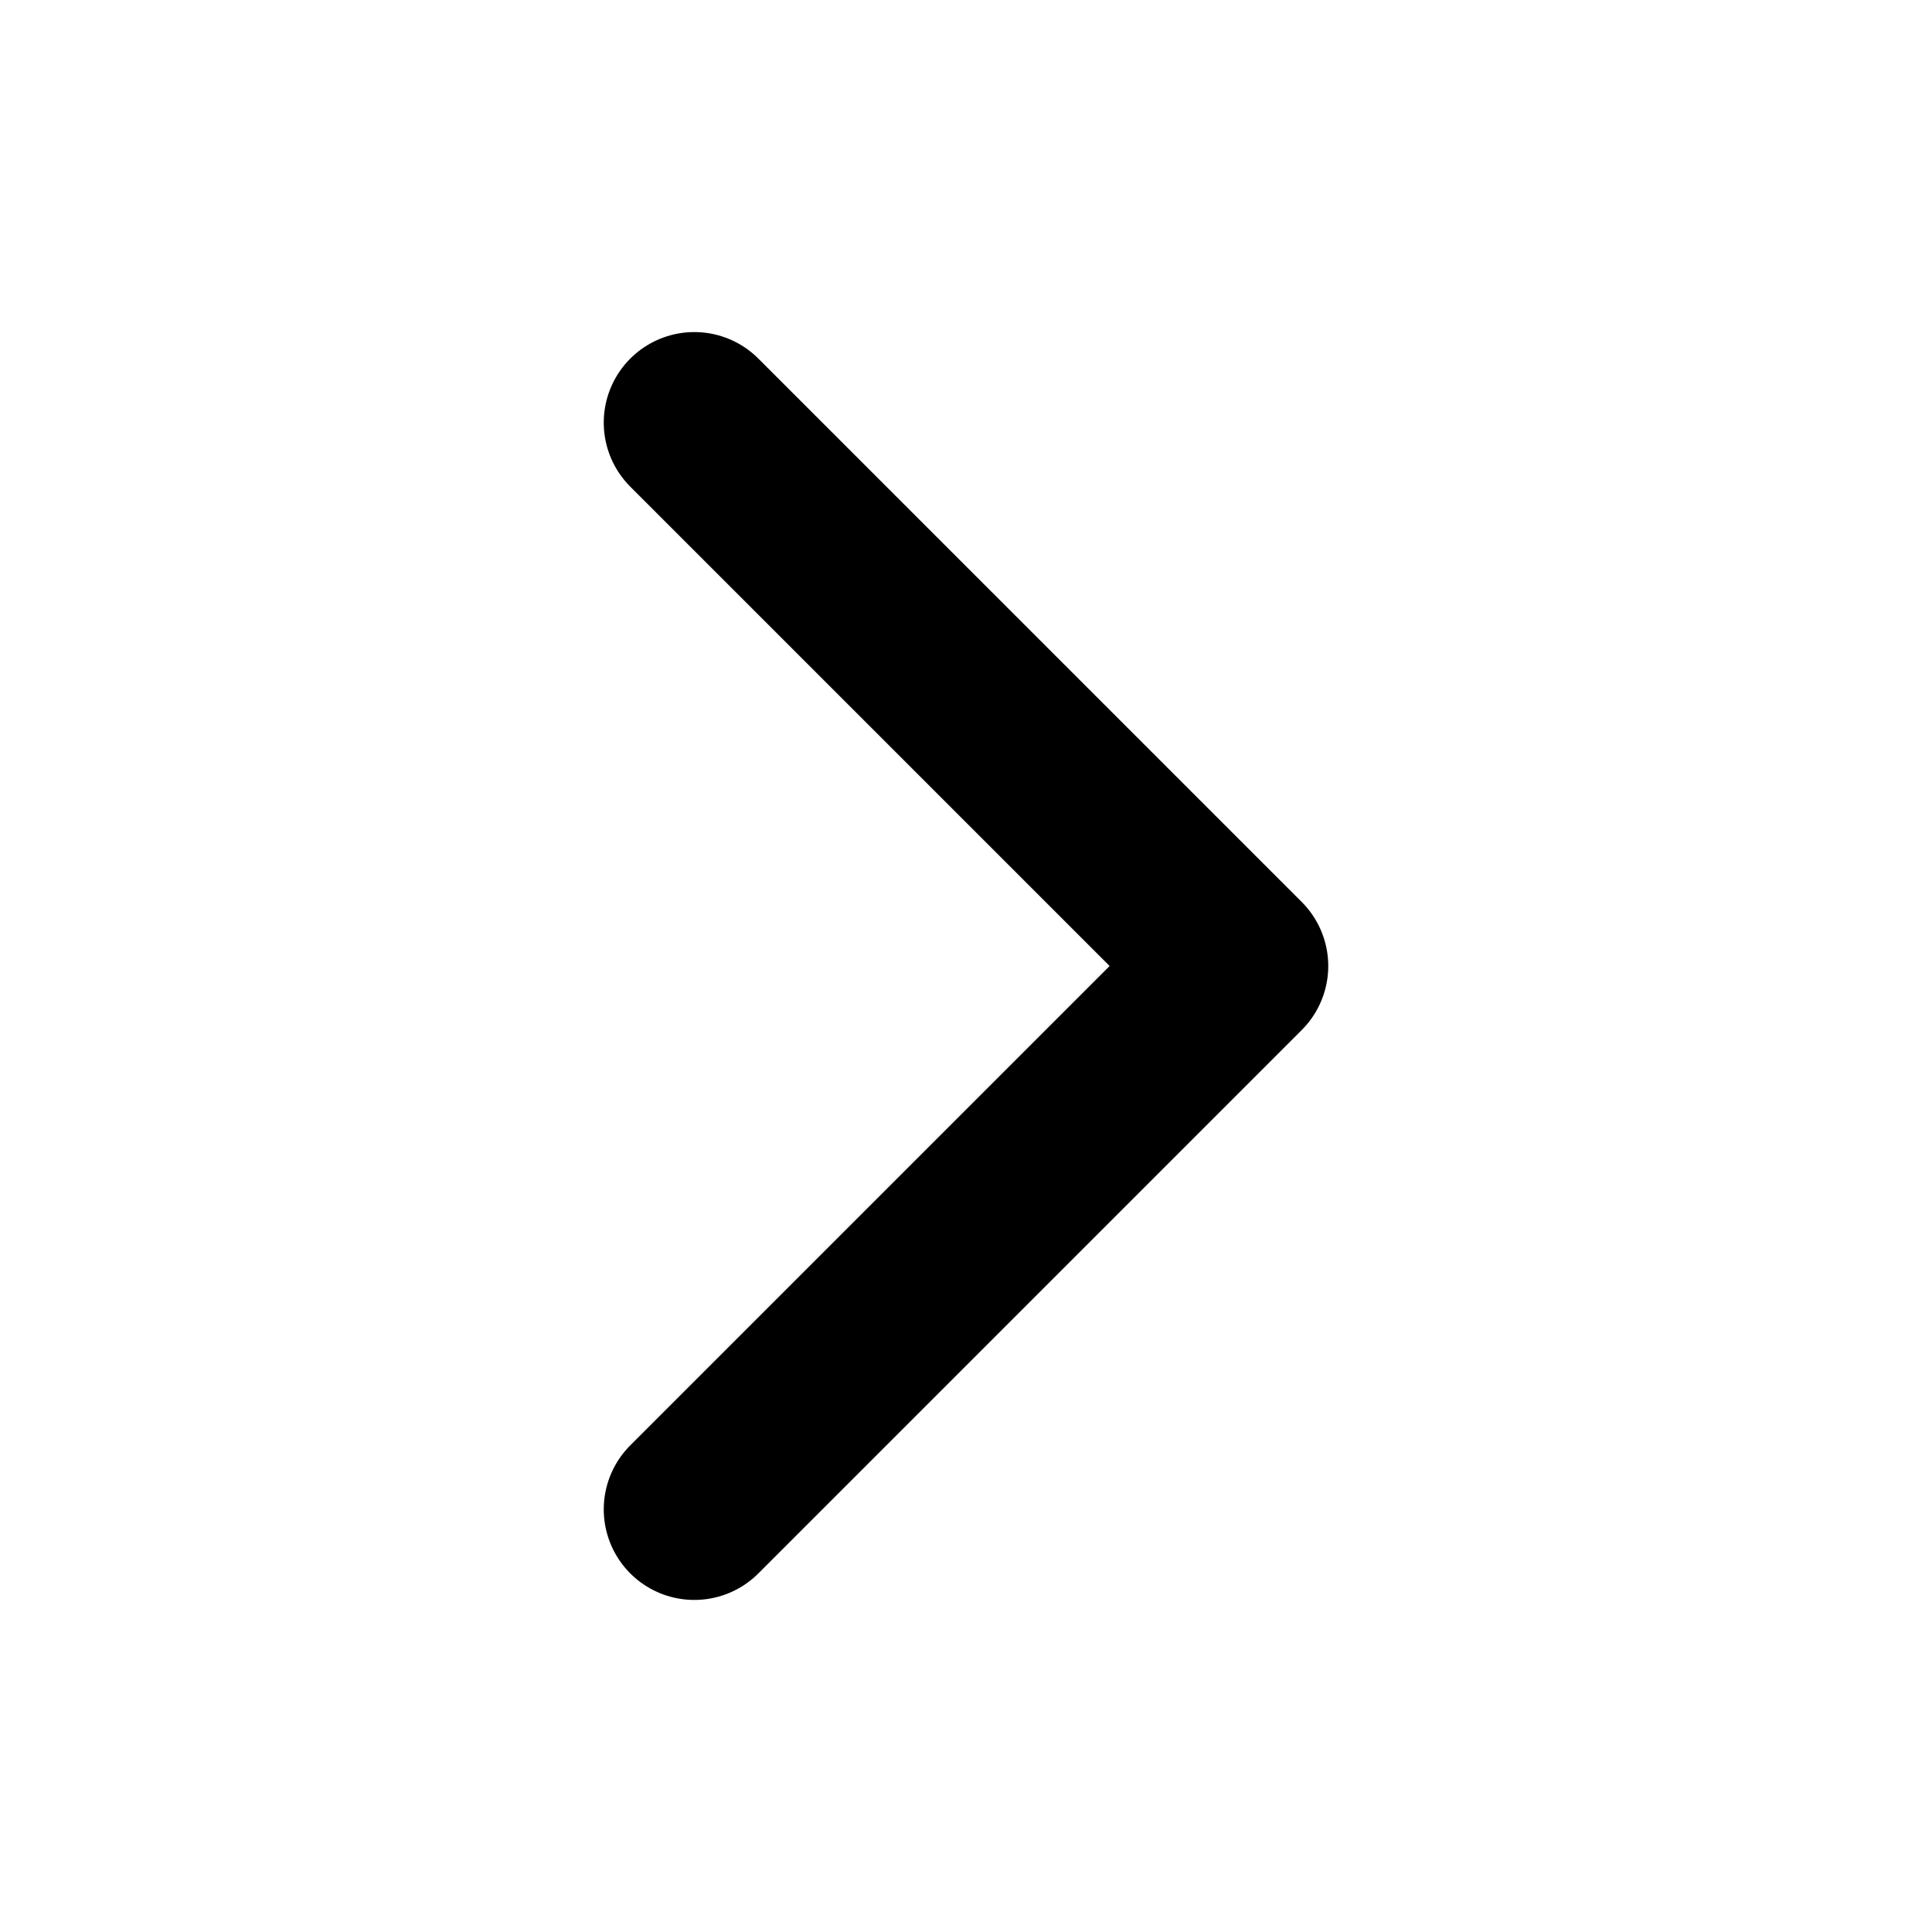
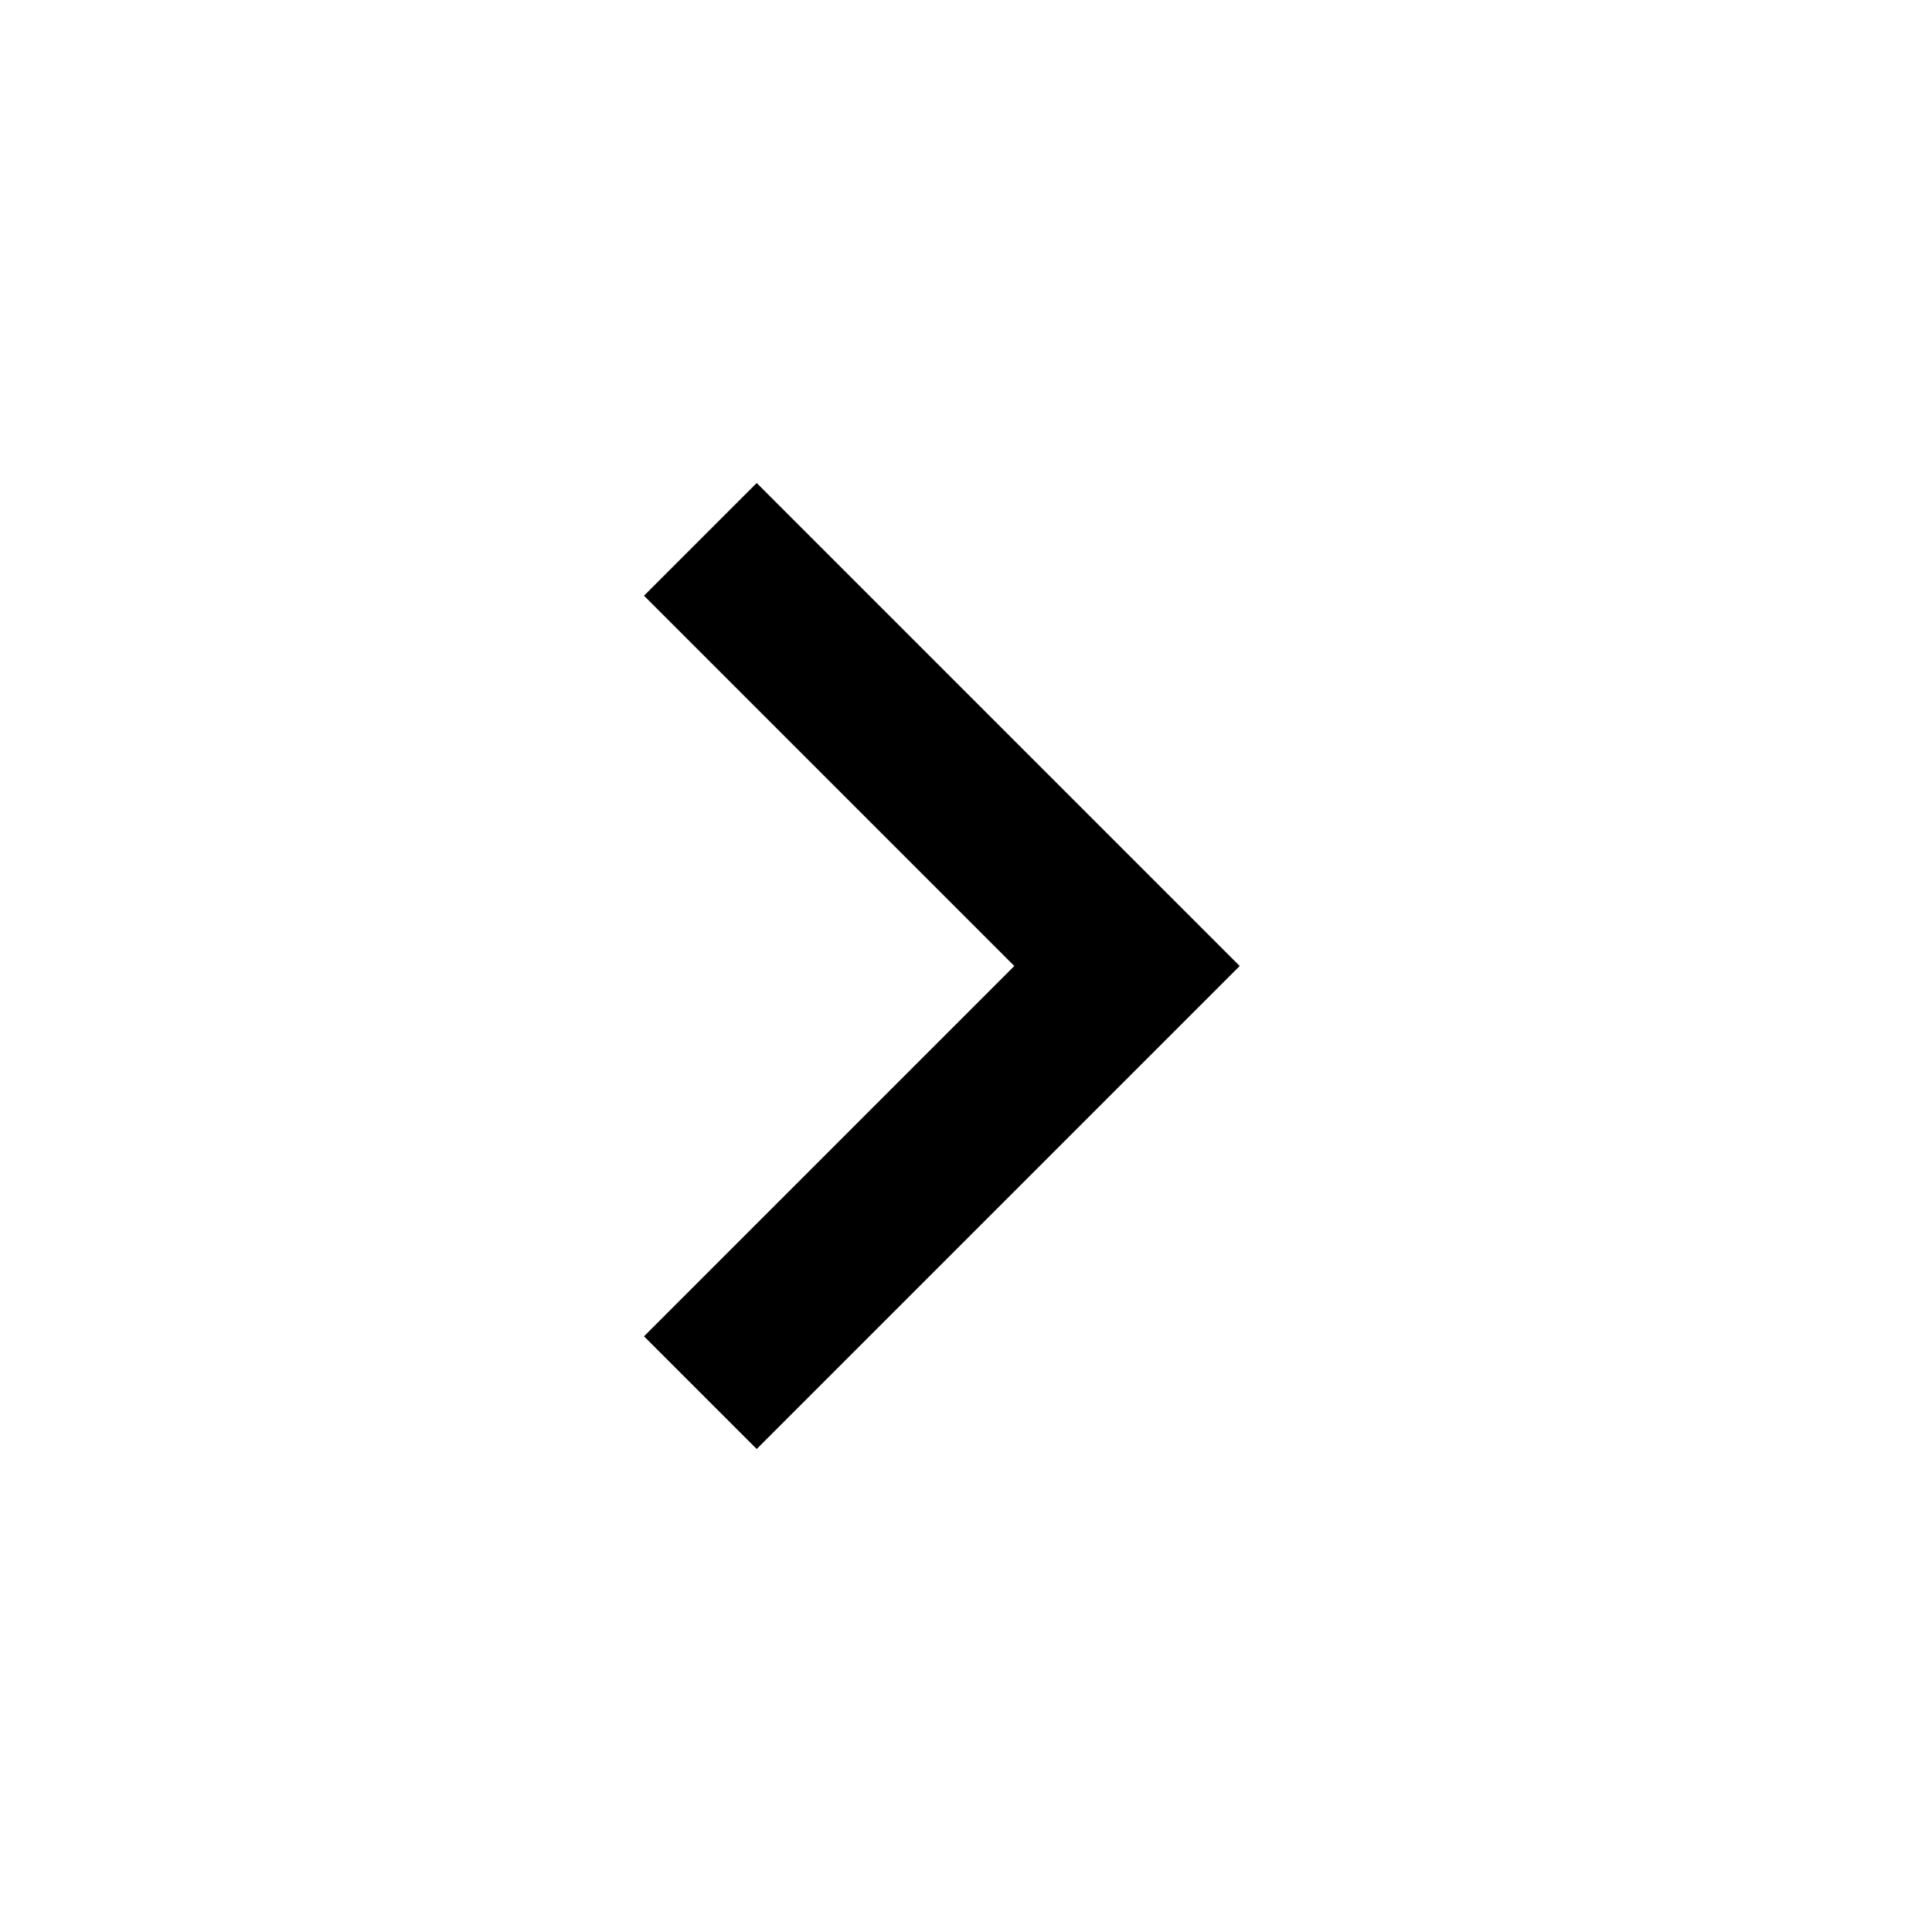
- <svg xmlns="http://www.w3.org/2000/svg" class="ionicon" viewBox="0 0 512 512">
-   <path fill="none" stroke="currentColor" stroke-linecap="round" stroke-linejoin="round" stroke-width="48" d="M184 112l144 144-144 144" />
+ <svg xmlns="http://www.w3.org/2000/svg" height="24px" viewBox="0 -960 960 960" width="24px" fill="#000000">
+   <path d="M504-480 320-664l56-56 240 240-240 240-56-56 184-184Z" />
</svg>
